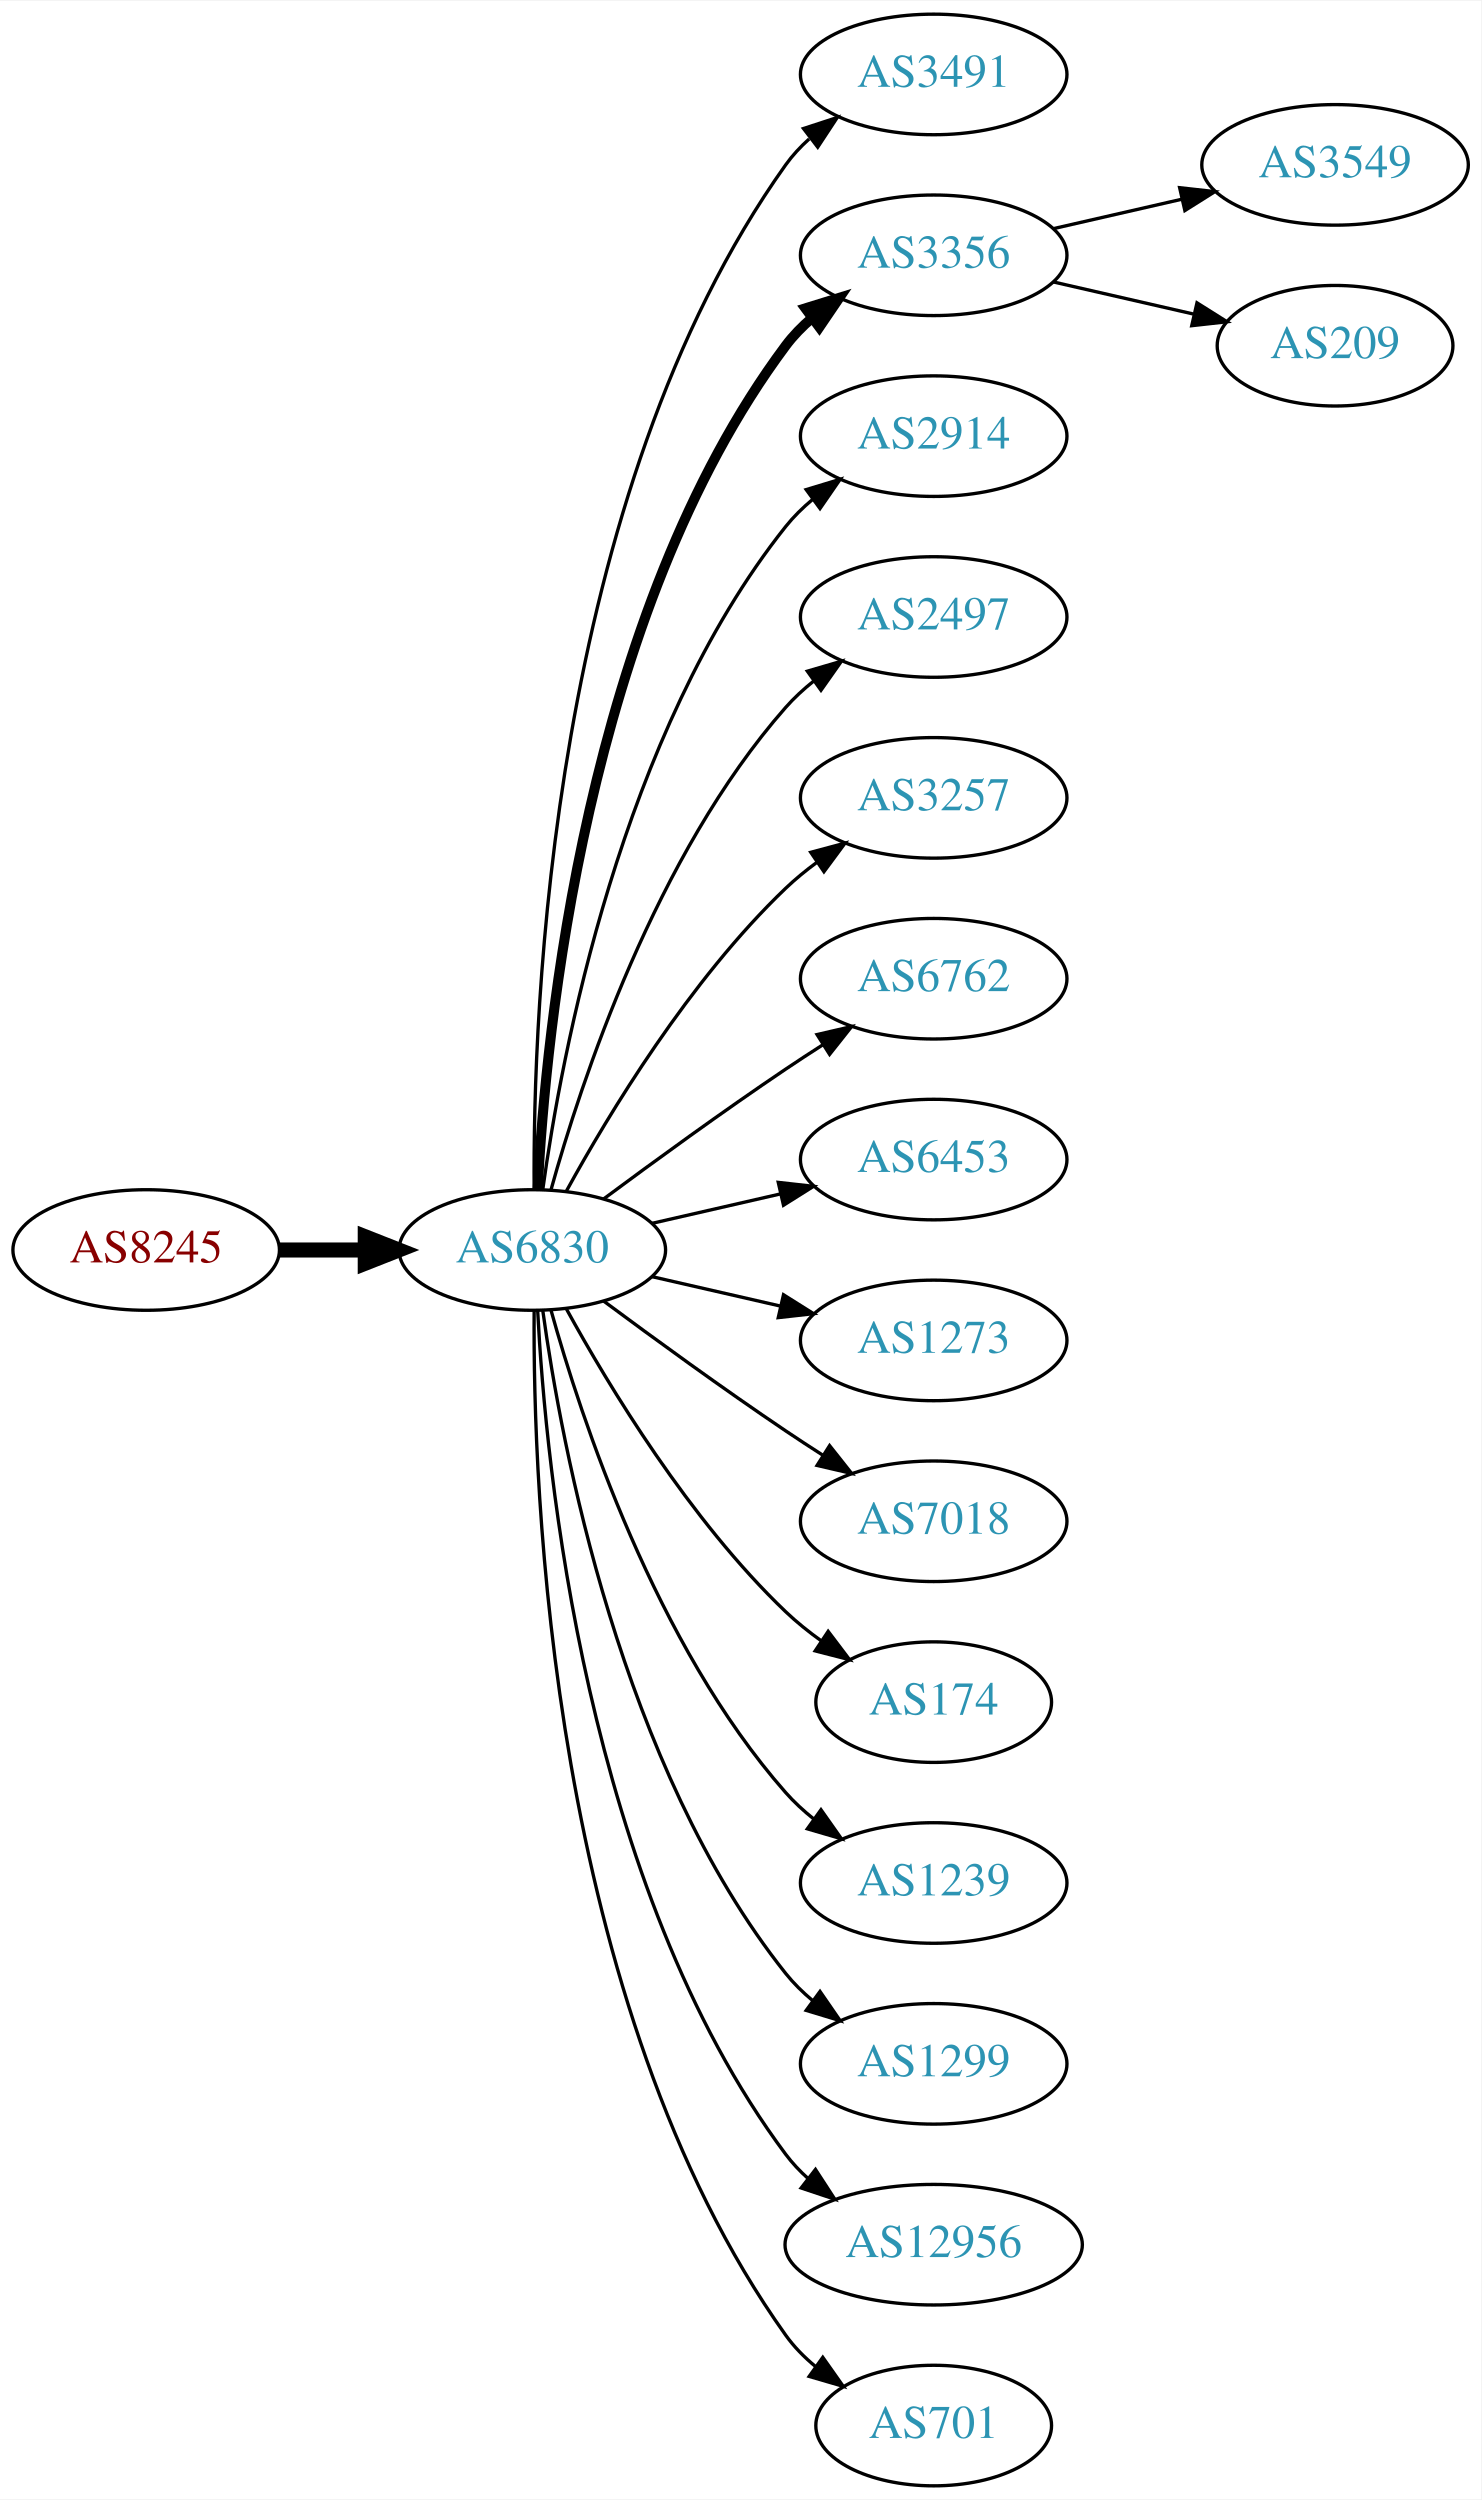
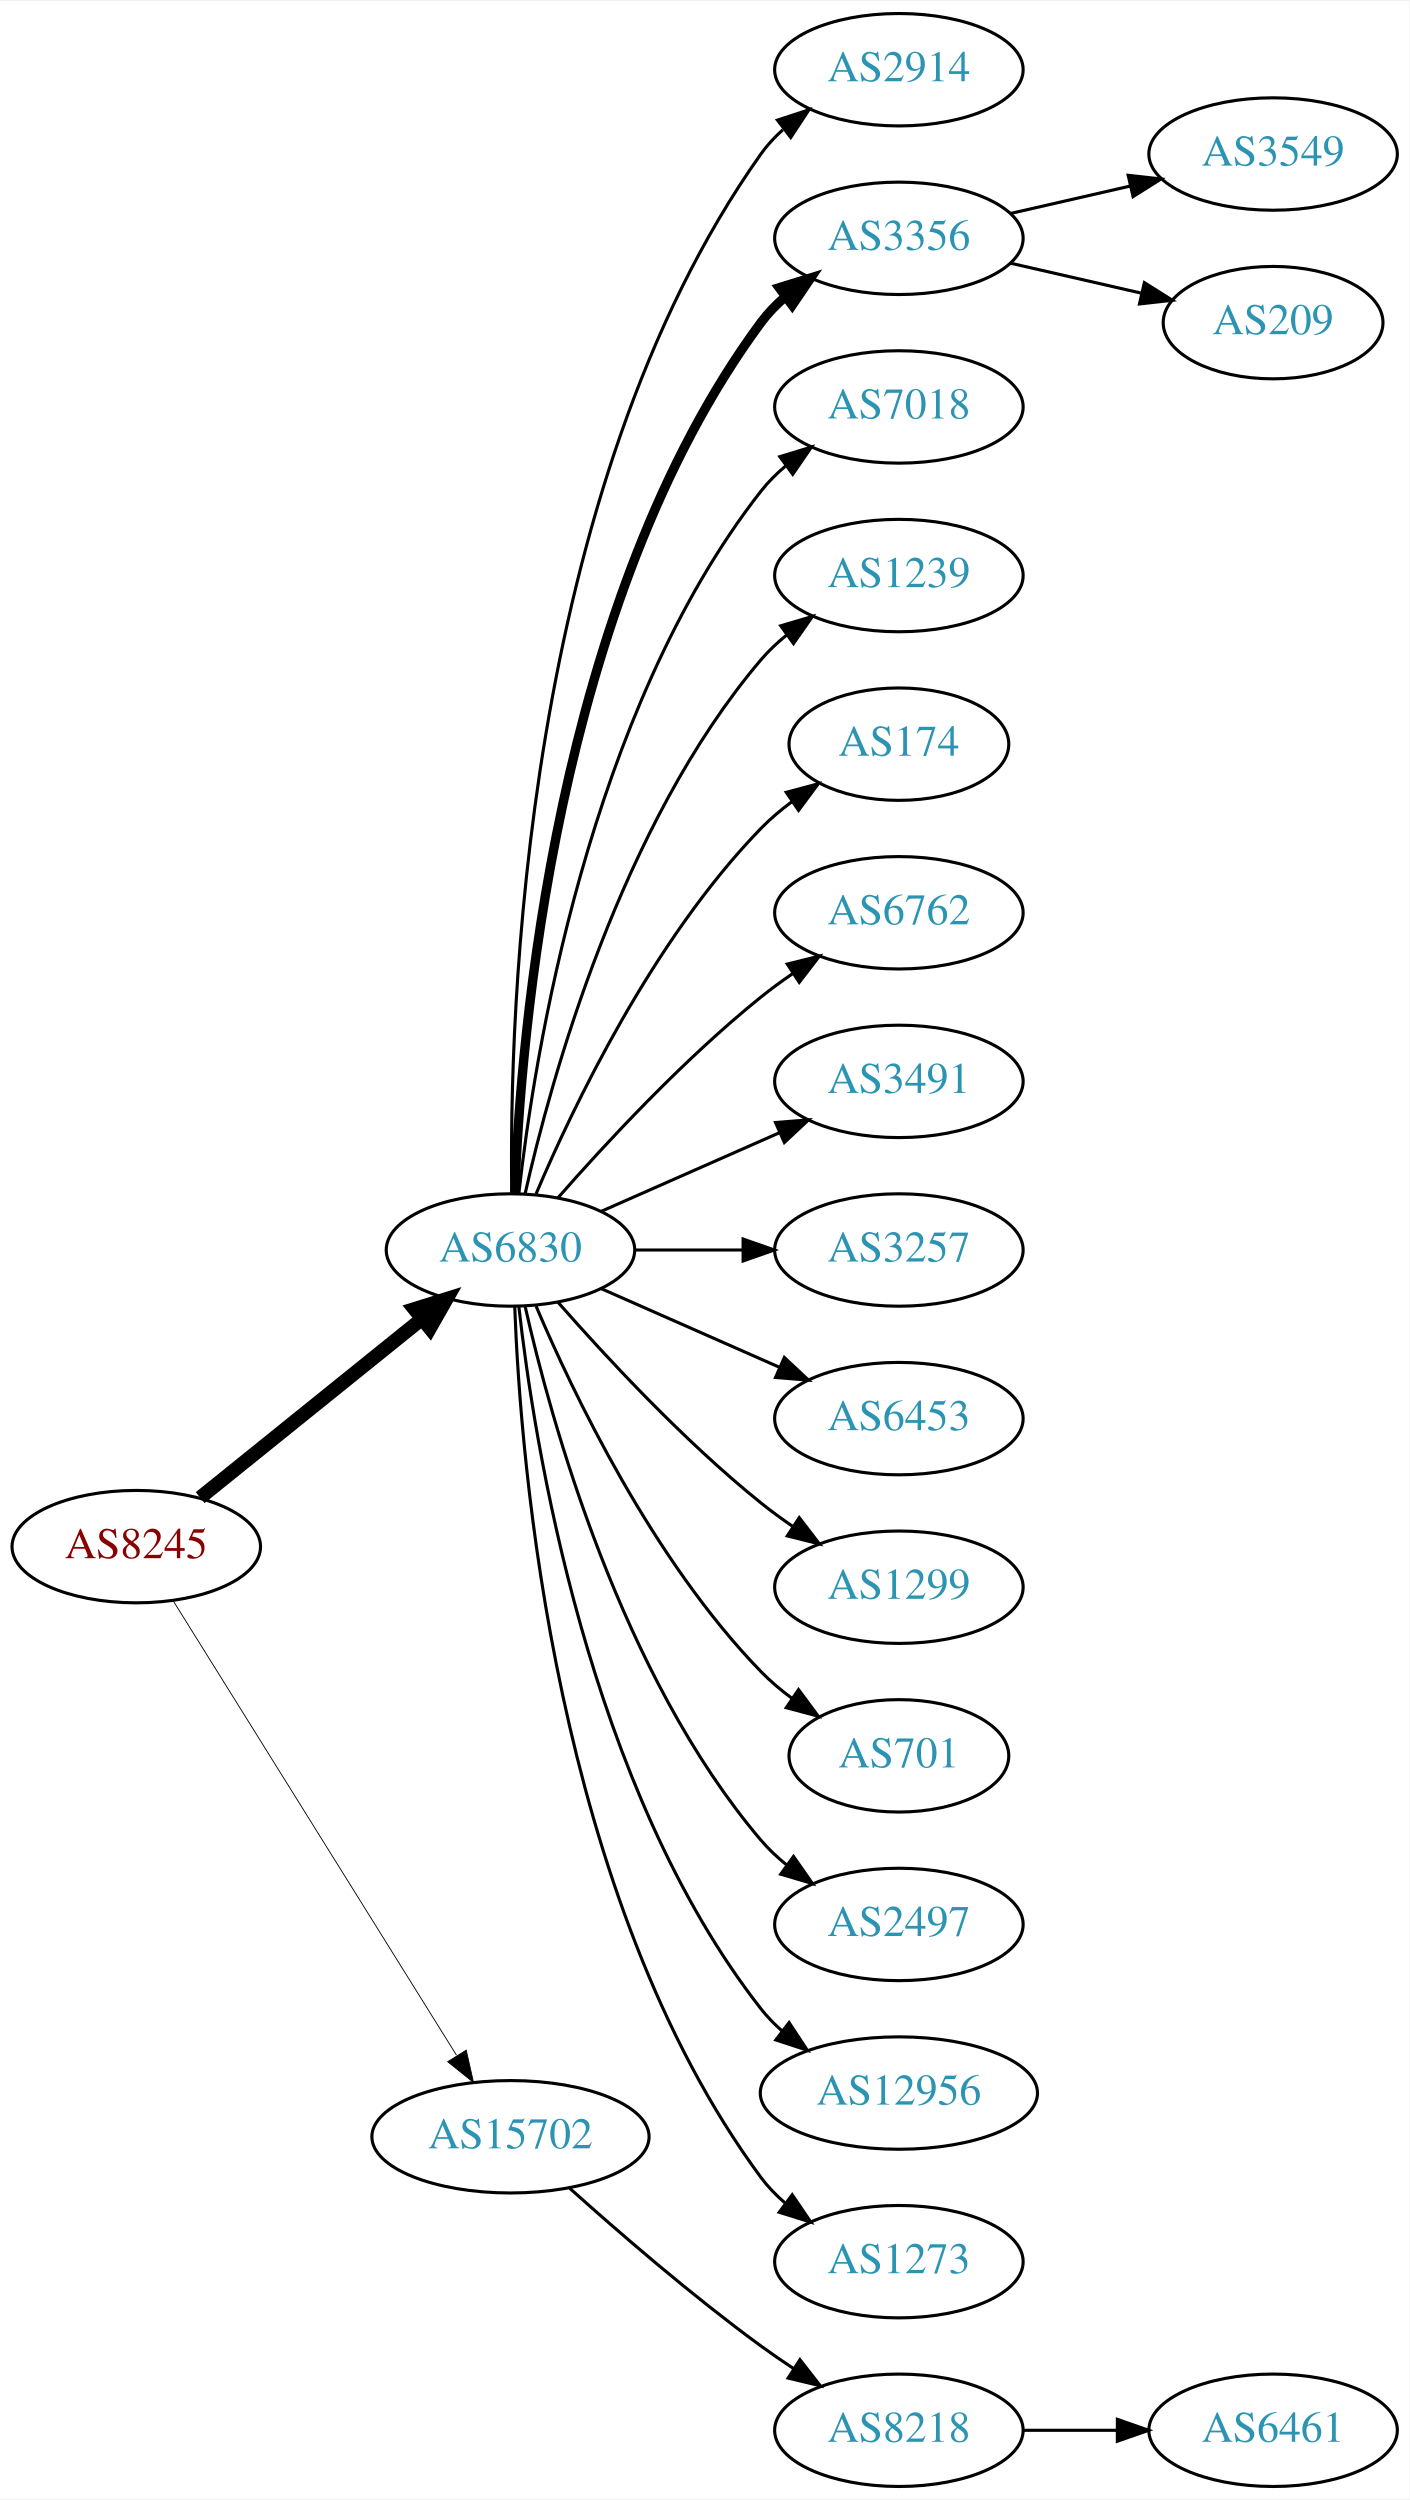
- <svg xmlns="http://www.w3.org/2000/svg" xmlns:xlink="http://www.w3.org/1999/xlink" width="442pt" height="746pt" viewBox="0.00 0.00 442.27 746.00">
-   <g id="graph0" class="graph" transform="scale(1 1) rotate(0) translate(4 742)">
-     <polygon fill="white" stroke="none" points="-4,4 -4,-742 438.271,-742 438.271,4 -4,4" />
+ <svg xmlns="http://www.w3.org/2000/svg" xmlns:xlink="http://www.w3.org/1999/xlink" width="451pt" height="800pt" viewBox="0.00 0.00 451.37 800.00">
+   <g id="graph0" class="graph" transform="scale(1 1) rotate(0) translate(4 796)">
+     <polygon fill="white" stroke="none" points="-4,4 -4,-796 447.37,-796 447.37,4 -4,4" />
    <g id="node1" class="node">
      <g id="a_node1">
        <a xlink:href="/asn/8245" xlink:title="AS8245 ~ Video-Broadcast GmbH [AT]">
-           <ellipse fill="#ffffff" stroke="black" cx="39.647" cy="-369" rx="39.794" ry="18" />
-           <text text-anchor="middle" x="39.647" y="-365.3" font-family="Times,serif" font-size="14.00" fill="#880000">AS8245</text>
+           <ellipse fill="#ffffff" stroke="black" cx="39.647" cy="-301" rx="39.794" ry="18" />
+           <text text-anchor="middle" x="39.647" y="-297.3" font-family="Times,serif" font-size="14.00" fill="#880000">AS8245</text>
        </a>
      </g>
    </g>
    <g id="node2" class="node">
      <g id="a_node2">
        <a xlink:href="/asn/6830" xlink:title="AS6830 ~ LGI-UPC [AT]">
-           <ellipse fill="#ffffff" stroke="black" cx="154.939" cy="-369" rx="39.794" ry="18" />
-           <text text-anchor="middle" x="154.939" y="-365.3" font-family="Times,serif" font-size="14.00" fill="#2c94b3">AS6830</text>
+           <ellipse fill="#ffffff" stroke="black" cx="159.489" cy="-396" rx="39.794" ry="18" />
+           <text text-anchor="middle" x="159.489" y="-392.3" font-family="Times,serif" font-size="14.00" fill="#2c94b3">AS6830</text>
        </a>
      </g>
    </g>
    <g id="edge1" class="edge">
-       <path fill="none" stroke="black" stroke-width="4.5" d="M79.319,-369C87.522,-369 96.286,-369 104.818,-369" />
-       <polygon fill="black" stroke="black" stroke-width="4.5" points="105.057,-372.938 115.057,-369 105.057,-365.063 105.057,-372.938" />
+       <path fill="none" stroke="black" stroke-width="4.5" d="M60.106,-316.687C79.467,-332.295 109.348,-356.385 131.101,-373.921" />
+       <polygon fill="black" stroke="black" stroke-width="4.5" points="128.744,-377.079 139.001,-380.289 133.687,-370.948 128.744,-377.079" />
    </g>
    <g id="node3" class="node">
      <g id="a_node3">
-         <a xlink:href="/asn/3491" xlink:title="AS3491 ~ PCCW Global, Inc. [US]">
-           <ellipse fill="#ffffff" stroke="black" cx="274.782" cy="-720" rx="39.794" ry="18" />
-           <text text-anchor="middle" x="274.782" y="-716.3" font-family="Times,serif" font-size="14.00" fill="#2c94b3">AS3491</text>
+         <a xlink:href="/asn/15702" xlink:title="AS15702 ~ Onstage Online GmbH [AT]">
+           <ellipse fill="#ffffff" stroke="black" cx="159.489" cy="-112" rx="44.393" ry="18" />
+           <text text-anchor="middle" x="159.489" y="-108.3" font-family="Times,serif" font-size="14.00" fill="#2c94b3">AS15702</text>
        </a>
      </g>
    </g>
    <g id="edge2" class="edge">
-       <path fill="none" stroke="black" d="M155.488,-387.063C155.068,-439.503 160.222,-594.293 230.586,-693 232.588,-695.809 234.983,-698.388 237.604,-700.743" />
-       <polygon fill="black" stroke="black" points="235.908,-703.852 245.98,-707.139 240.156,-698.288 235.908,-703.852" />
+       <path fill="none" stroke="black" stroke-width="0.281" d="M51.522,-283.558C72.305,-250.225 117.766,-177.314 142.194,-138.134" />
+       <polygon fill="black" stroke="black" stroke-width="0.281" points="145.319,-139.737 147.64,-129.4 139.379,-136.034 145.319,-139.737" />
    </g>
    <g id="node4" class="node">
      <g id="a_node4">
-         <a xlink:href="/asn/3356" xlink:title="AS3356 ~ Level 3 Parent, LLC [US]">
-           <ellipse fill="#ffffff" stroke="black" cx="274.782" cy="-666" rx="39.794" ry="18" />
-           <text text-anchor="middle" x="274.782" y="-662.3" font-family="Times,serif" font-size="14.00" fill="#2c94b3">AS3356</text>
+         <a xlink:href="/asn/2914" xlink:title="AS2914 ~ NTT America, Inc. [US]">
+           <ellipse fill="#ffffff" stroke="black" cx="283.881" cy="-774" rx="39.794" ry="18" />
+           <text text-anchor="middle" x="283.881" y="-770.3" font-family="Times,serif" font-size="14.00" fill="#2c94b3">AS2914</text>
        </a>
      </g>
    </g>
    <g id="edge3" class="edge">
-       <path fill="none" stroke="black" stroke-width="3" d="M156.531,-387.023C158.908,-433.412 170.826,-558.893 230.586,-639 232.833,-642.013 235.525,-644.769 238.452,-647.272" />
-       <polygon fill="black" stroke="black" stroke-width="3" points="236.483,-650.169 246.603,-653.303 240.647,-644.542 236.483,-650.169" />
+       <path fill="none" stroke="black" d="M159.906,-414.362C159.051,-469.958 163.236,-639.241 239.685,-747 241.681,-749.813 244.071,-752.396 246.689,-754.753" />
+       <polygon fill="black" stroke="black" points="244.99,-757.86 255.061,-761.152 249.242,-752.298 244.99,-757.86" />
    </g>
    <g id="node5" class="node">
      <g id="a_node5">
-         <a xlink:href="/asn/2914" xlink:title="AS2914 ~ NTT America, Inc. [US]">
-           <ellipse fill="#ffffff" stroke="black" cx="274.782" cy="-612" rx="39.794" ry="18" />
-           <text text-anchor="middle" x="274.782" y="-608.3" font-family="Times,serif" font-size="14.00" fill="#2c94b3">AS2914</text>
+         <a xlink:href="/asn/3356" xlink:title="AS3356 ~ Level 3 Parent, LLC [US]">
+           <ellipse fill="#ffffff" stroke="black" cx="283.881" cy="-720" rx="39.794" ry="18" />
+           <text text-anchor="middle" x="283.881" y="-716.3" font-family="Times,serif" font-size="14.00" fill="#2c94b3">AS3356</text>
        </a>
      </g>
    </g>
    <g id="edge4" class="edge">
-       <path fill="none" stroke="black" d="M158.079,-387.17C163.579,-426.974 181.404,-523.233 230.586,-585 232.927,-587.94 235.682,-590.649 238.647,-593.121" />
-       <polygon fill="black" stroke="black" points="236.713,-596.042 246.854,-599.11 240.84,-590.388 236.713,-596.042" />
+       <path fill="none" stroke="black" stroke-width="3" d="M160.841,-413.993C162.667,-463.457 173.721,-603.73 239.685,-693 241.919,-696.023 244.601,-698.786 247.522,-701.293" />
+       <polygon fill="black" stroke="black" stroke-width="3" points="245.548,-704.186 255.666,-707.331 249.717,-698.563 245.548,-704.186" />
    </g>
    <g id="node6" class="node">
      <g id="a_node6">
-         <a xlink:href="/asn/2497" xlink:title="AS2497 ~ Internet Initiative Japan Inc. [JP]">
-           <ellipse fill="#ffffff" stroke="black" cx="274.782" cy="-558" rx="39.794" ry="18" />
-           <text text-anchor="middle" x="274.782" y="-554.3" font-family="Times,serif" font-size="14.00" fill="#2c94b3">AS2497</text>
+         <a xlink:href="/asn/7018" xlink:title="AS7018 ~ AT&amp;T Services, Inc. [US]">
+           <ellipse fill="#ffffff" stroke="black" cx="283.881" cy="-666" rx="39.794" ry="18" />
+           <text text-anchor="middle" x="283.881" y="-662.3" font-family="Times,serif" font-size="14.00" fill="#2c94b3">AS7018</text>
        </a>
      </g>
    </g>
    <g id="edge5" class="edge">
-       <path fill="none" stroke="black" d="M160.512,-386.946C169.418,-418.995 191.702,-486.842 230.586,-531 233.07,-533.821 235.92,-536.449 238.945,-538.871" />
-       <polygon fill="black" stroke="black" points="237.063,-541.828 247.234,-544.791 241.131,-536.131 237.063,-541.828" />
+       <path fill="none" stroke="black" d="M162.168,-414.129C166.999,-457.368 184.34,-568.216 239.685,-639 242,-641.961 244.737,-644.683 247.692,-647.164" />
+       <polygon fill="black" stroke="black" points="245.748,-650.078 255.883,-653.165 249.885,-644.432 245.748,-650.078" />
    </g>
    <g id="node7" class="node">
      <g id="a_node7">
-         <a xlink:href="/asn/3257" xlink:title="AS3257 ~ GTT [DE]">
-           <ellipse fill="#ffffff" stroke="black" cx="274.782" cy="-504" rx="39.794" ry="18" />
-           <text text-anchor="middle" x="274.782" y="-500.3" font-family="Times,serif" font-size="14.00" fill="#2c94b3">AS3257</text>
+         <a xlink:href="/asn/1239" xlink:title="AS1239 ~ Sprint [US]">
+           <ellipse fill="#ffffff" stroke="black" cx="283.881" cy="-612" rx="39.794" ry="18" />
+           <text text-anchor="middle" x="283.881" y="-608.3" font-family="Times,serif" font-size="14.00" fill="#2c94b3">AS1239</text>
        </a>
      </g>
    </g>
    <g id="edge6" class="edge">
-       <path fill="none" stroke="black" d="M165.181,-386.713C177.726,-409.561 201.903,-449.611 230.586,-477 233.454,-479.739 236.643,-482.347 239.952,-484.785" />
-       <polygon fill="black" stroke="black" points="238.076,-487.742 248.311,-490.477 242.015,-481.956 238.076,-487.742" />
+       <path fill="none" stroke="black" d="M164.183,-414.075C172.323,-450.148 194.756,-532.14 239.685,-585 242.119,-587.864 244.936,-590.521 247.941,-592.961" />
+       <polygon fill="black" stroke="black" points="246.04,-595.905 256.201,-598.906 250.129,-590.224 246.04,-595.905" />
    </g>
    <g id="node8" class="node">
      <g id="a_node8">
-         <a xlink:href="/asn/6762" xlink:title="AS6762 ~ TELECOM ITALIA SPARKLE S.p.A. [IT]">
-           <ellipse fill="#ffffff" stroke="black" cx="274.782" cy="-450" rx="39.794" ry="18" />
-           <text text-anchor="middle" x="274.782" y="-446.3" font-family="Times,serif" font-size="14.00" fill="#2c94b3">AS6762</text>
+         <a xlink:href="/asn/174" xlink:title="AS174 ~ Cogent Communications [US]">
+           <ellipse fill="#ffffff" stroke="black" cx="283.881" cy="-558" rx="35.194" ry="18" />
+           <text text-anchor="middle" x="283.881" y="-554.3" font-family="Times,serif" font-size="14.00" fill="#2c94b3">AS174</text>
        </a>
      </g>
    </g>
    <g id="edge7" class="edge">
-       <path fill="none" stroke="black" d="M176.27,-384.277C191.132,-395.304 211.877,-410.407 230.586,-423 234.135,-425.389 237.885,-427.839 241.634,-430.242" />
-       <polygon fill="black" stroke="black" points="239.96,-433.325 250.282,-435.712 243.702,-427.409 239.96,-433.325" />
+       <path fill="none" stroke="black" d="M167.68,-413.975C179.446,-441.682 205.021,-495.348 239.685,-531 242.667,-534.067 246.065,-536.94 249.615,-539.581" />
+       <polygon fill="black" stroke="black" points="247.809,-542.586 258.048,-545.308 251.742,-536.795 247.809,-542.586" />
    </g>
    <g id="node9" class="node">
      <g id="a_node9">
-         <a xlink:href="/asn/6453" xlink:title="AS6453 ~ TATA COMMUNICATIONS (AMERICA) INC [US]">
-           <ellipse fill="#ffffff" stroke="black" cx="274.782" cy="-396" rx="39.794" ry="18" />
-           <text text-anchor="middle" x="274.782" y="-392.3" font-family="Times,serif" font-size="14.00" fill="#2c94b3">AS6453</text>
+         <a xlink:href="/asn/6762" xlink:title="AS6762 ~ TELECOM ITALIA SPARKLE S.p.A. [IT]">
+           <ellipse fill="#ffffff" stroke="black" cx="283.881" cy="-504" rx="39.794" ry="18" />
+           <text text-anchor="middle" x="283.881" y="-500.3" font-family="Times,serif" font-size="14.00" fill="#2c94b3">AS6762</text>
        </a>
      </g>
    </g>
    <g id="edge8" class="edge">
-       <path fill="none" stroke="black" d="M190.659,-376.955C202.659,-379.704 216.28,-382.825 228.972,-385.733" />
-       <polygon fill="black" stroke="black" points="228.375,-389.187 238.904,-388.009 229.938,-382.364 228.375,-389.187" />
+       <path fill="none" stroke="black" d="M174.641,-412.663C189.743,-429.894 214.864,-457.024 239.685,-477 242.941,-479.62 246.466,-482.192 250.05,-484.646" />
+       <polygon fill="black" stroke="black" points="248.138,-487.577 258.423,-490.121 251.969,-481.719 248.138,-487.577" />
    </g>
    <g id="node10" class="node">
      <g id="a_node10">
-         <a xlink:href="/asn/1273" xlink:title="AS1273 ~ Vodafone Group PLC [EU]">
-           <ellipse fill="#ffffff" stroke="black" cx="274.782" cy="-342" rx="39.794" ry="18" />
-           <text text-anchor="middle" x="274.782" y="-338.3" font-family="Times,serif" font-size="14.00" fill="#2c94b3">AS1273</text>
+         <a xlink:href="/asn/3491" xlink:title="AS3491 ~ PCCW Global, Inc. [US]">
+           <ellipse fill="#ffffff" stroke="black" cx="283.881" cy="-450" rx="39.794" ry="18" />
+           <text text-anchor="middle" x="283.881" y="-446.3" font-family="Times,serif" font-size="14.00" fill="#2c94b3">AS3491</text>
        </a>
      </g>
    </g>
    <g id="edge9" class="edge">
-       <path fill="none" stroke="black" d="M190.659,-361.045C202.659,-358.296 216.28,-355.175 228.972,-352.267" />
-       <polygon fill="black" stroke="black" points="229.938,-355.636 238.904,-349.991 228.375,-348.813 229.938,-355.636" />
+       <path fill="none" stroke="black" d="M188.568,-408.389C205.516,-415.866 227.313,-425.483 245.683,-433.588" />
+       <polygon fill="black" stroke="black" points="244.371,-436.834 254.933,-437.669 247.196,-430.43 244.371,-436.834" />
    </g>
    <g id="node11" class="node">
      <g id="a_node11">
-         <a xlink:href="/asn/7018" xlink:title="AS7018 ~ AT&amp;T Services, Inc. [US]">
-           <ellipse fill="#ffffff" stroke="black" cx="274.782" cy="-288" rx="39.794" ry="18" />
-           <text text-anchor="middle" x="274.782" y="-284.3" font-family="Times,serif" font-size="14.00" fill="#2c94b3">AS7018</text>
+         <a xlink:href="/asn/3257" xlink:title="AS3257 ~ GTT [DE]">
+           <ellipse fill="#ffffff" stroke="black" cx="283.881" cy="-396" rx="39.794" ry="18" />
+           <text text-anchor="middle" x="283.881" y="-392.3" font-family="Times,serif" font-size="14.00" fill="#2c94b3">AS3257</text>
        </a>
      </g>
    </g>
    <g id="edge10" class="edge">
-       <path fill="none" stroke="black" d="M176.27,-353.723C191.132,-342.696 211.877,-327.593 230.586,-315 234.135,-312.611 237.885,-310.161 241.634,-307.758" />
-       <polygon fill="black" stroke="black" points="243.702,-310.591 250.282,-302.288 239.96,-304.675 243.702,-310.591" />
+       <path fill="none" stroke="black" d="M199.215,-396C210.153,-396 222.204,-396 233.67,-396" />
+       <polygon fill="black" stroke="black" points="233.987,-399.5 243.987,-396 233.987,-392.5 233.987,-399.5" />
    </g>
    <g id="node12" class="node">
      <g id="a_node12">
-         <a xlink:href="/asn/174" xlink:title="AS174 ~ Cogent Communications [US]">
-           <ellipse fill="#ffffff" stroke="black" cx="274.782" cy="-234" rx="35.194" ry="18" />
-           <text text-anchor="middle" x="274.782" y="-230.3" font-family="Times,serif" font-size="14.00" fill="#2c94b3">AS174</text>
+         <a xlink:href="/asn/6453" xlink:title="AS6453 ~ TATA COMMUNICATIONS (AMERICA) INC [US]">
+           <ellipse fill="#ffffff" stroke="black" cx="283.881" cy="-342" rx="39.794" ry="18" />
+           <text text-anchor="middle" x="283.881" y="-338.3" font-family="Times,serif" font-size="14.00" fill="#2c94b3">AS6453</text>
        </a>
      </g>
    </g>
    <g id="edge11" class="edge">
-       <path fill="none" stroke="black" d="M165.181,-351.287C177.726,-328.439 201.903,-288.389 230.586,-261 233.84,-257.893 237.507,-254.954 241.293,-252.24" />
-       <polygon fill="black" stroke="black" points="243.271,-255.128 249.661,-246.678 239.396,-249.299 243.271,-255.128" />
+       <path fill="none" stroke="black" d="M188.568,-383.611C205.516,-376.134 227.313,-366.517 245.683,-358.412" />
+       <polygon fill="black" stroke="black" points="247.196,-361.57 254.933,-354.331 244.371,-355.166 247.196,-361.57" />
    </g>
    <g id="node13" class="node">
      <g id="a_node13">
-         <a xlink:href="/asn/1239" xlink:title="AS1239 ~ Sprint [US]">
-           <ellipse fill="#ffffff" stroke="black" cx="274.782" cy="-180" rx="39.794" ry="18" />
-           <text text-anchor="middle" x="274.782" y="-176.3" font-family="Times,serif" font-size="14.00" fill="#2c94b3">AS1239</text>
+         <a xlink:href="/asn/1299" xlink:title="AS1299 ~ Telia Carrier [EU]">
+           <ellipse fill="#ffffff" stroke="black" cx="283.881" cy="-288" rx="39.794" ry="18" />
+           <text text-anchor="middle" x="283.881" y="-284.3" font-family="Times,serif" font-size="14.00" fill="#2c94b3">AS1299</text>
        </a>
      </g>
    </g>
    <g id="edge12" class="edge">
-       <path fill="none" stroke="black" d="M160.512,-351.054C169.418,-319.005 191.702,-251.158 230.586,-207 233.07,-204.179 235.92,-201.551 238.945,-199.129" />
-       <polygon fill="black" stroke="black" points="241.131,-201.869 247.234,-193.209 237.063,-196.172 241.131,-201.869" />
+       <path fill="none" stroke="black" d="M174.641,-379.337C189.743,-362.106 214.864,-334.976 239.685,-315 242.941,-312.38 246.466,-309.808 250.05,-307.354" />
+       <polygon fill="black" stroke="black" points="251.969,-310.281 258.423,-301.879 248.138,-304.423 251.969,-310.281" />
    </g>
    <g id="node14" class="node">
      <g id="a_node14">
-         <a xlink:href="/asn/1299" xlink:title="AS1299 ~ Telia Carrier [EU]">
-           <ellipse fill="#ffffff" stroke="black" cx="274.782" cy="-126" rx="39.794" ry="18" />
-           <text text-anchor="middle" x="274.782" y="-122.3" font-family="Times,serif" font-size="14.00" fill="#2c94b3">AS1299</text>
+         <a xlink:href="/asn/701" xlink:title="AS701 ~ UUNET [US]">
+           <ellipse fill="#ffffff" stroke="black" cx="283.881" cy="-234" rx="35.194" ry="18" />
+           <text text-anchor="middle" x="283.881" y="-230.3" font-family="Times,serif" font-size="14.00" fill="#2c94b3">AS701</text>
        </a>
      </g>
    </g>
    <g id="edge13" class="edge">
-       <path fill="none" stroke="black" d="M158.079,-350.83C163.579,-311.026 181.404,-214.767 230.586,-153 232.927,-150.06 235.682,-147.351 238.647,-144.879" />
-       <polygon fill="black" stroke="black" points="240.84,-147.612 246.854,-138.89 236.713,-141.958 240.84,-147.612" />
+       <path fill="none" stroke="black" d="M167.68,-378.025C179.446,-350.318 205.021,-296.652 239.685,-261 242.667,-257.933 246.065,-255.06 249.615,-252.419" />
+       <polygon fill="black" stroke="black" points="251.742,-255.205 258.048,-246.692 247.809,-249.414 251.742,-255.205" />
    </g>
    <g id="node15" class="node">
      <g id="a_node15">
-         <a xlink:href="/asn/12956" xlink:title="AS12956 ~ TELXIUS [ES]">
-           <ellipse fill="#ffffff" stroke="black" cx="274.782" cy="-72" rx="44.393" ry="18" />
-           <text text-anchor="middle" x="274.782" y="-68.3" font-family="Times,serif" font-size="14.00" fill="#2c94b3">AS12956</text>
+         <a xlink:href="/asn/2497" xlink:title="AS2497 ~ Internet Initiative Japan Inc. [JP]">
+           <ellipse fill="#ffffff" stroke="black" cx="283.881" cy="-180" rx="39.794" ry="18" />
+           <text text-anchor="middle" x="283.881" y="-176.3" font-family="Times,serif" font-size="14.00" fill="#2c94b3">AS2497</text>
        </a>
      </g>
    </g>
    <g id="edge14" class="edge">
-       <path fill="none" stroke="black" d="M156.531,-350.977C158.908,-304.588 170.826,-179.107 230.586,-99 232.543,-96.377 234.836,-93.949 237.328,-91.713" />
-       <polygon fill="black" stroke="black" points="239.488,-94.466 245.261,-85.582 235.208,-88.928 239.488,-94.466" />
+       <path fill="none" stroke="black" d="M164.183,-377.925C172.323,-341.852 194.756,-259.86 239.685,-207 242.119,-204.136 244.936,-201.479 247.941,-199.039" />
+       <polygon fill="black" stroke="black" points="250.129,-201.776 256.201,-193.094 246.04,-196.095 250.129,-201.776" />
    </g>
    <g id="node16" class="node">
      <g id="a_node16">
-         <a xlink:href="/asn/701" xlink:title="AS701 ~ UUNET [US]">
-           <ellipse fill="#ffffff" stroke="black" cx="274.782" cy="-18" rx="35.194" ry="18" />
-           <text text-anchor="middle" x="274.782" y="-14.3" font-family="Times,serif" font-size="14.00" fill="#2c94b3">AS701</text>
+         <a xlink:href="/asn/12956" xlink:title="AS12956 ~ TELXIUS [ES]">
+           <ellipse fill="#ffffff" stroke="black" cx="283.881" cy="-126" rx="44.393" ry="18" />
+           <text text-anchor="middle" x="283.881" y="-122.3" font-family="Times,serif" font-size="14.00" fill="#2c94b3">AS12956</text>
        </a>
      </g>
    </g>
    <g id="edge15" class="edge">
-       <path fill="none" stroke="black" d="M155.488,-350.937C155.068,-298.497 160.222,-143.707 230.586,-45 233.069,-41.516 236.156,-38.385 239.531,-35.598" />
-       <polygon fill="black" stroke="black" points="241.67,-38.371 247.776,-29.713 237.603,-32.673 241.67,-38.371" />
+       <path fill="none" stroke="black" d="M162.168,-377.871C166.999,-334.632 184.34,-223.784 239.685,-153 241.701,-150.422 244.036,-148.026 246.556,-145.812" />
+       <polygon fill="black" stroke="black" points="248.713,-148.568 254.539,-139.719 244.466,-143.004 248.713,-148.568" />
    </g>
    <g id="node17" class="node">
      <g id="a_node17">
-         <a xlink:href="/asn/3549" xlink:title="AS3549 ~ Level 3 Parent, LLC [US]">
-           <ellipse fill="#ffffff" stroke="black" cx="394.625" cy="-693" rx="39.794" ry="18" />
-           <text text-anchor="middle" x="394.625" y="-689.3" font-family="Times,serif" font-size="14.00" fill="#2c94b3">AS3549</text>
+         <a xlink:href="/asn/1273" xlink:title="AS1273 ~ Vodafone Group PLC [EU]">
+           <ellipse fill="#ffffff" stroke="black" cx="283.881" cy="-72" rx="39.794" ry="18" />
+           <text text-anchor="middle" x="283.881" y="-68.3" font-family="Times,serif" font-size="14.00" fill="#2c94b3">AS1273</text>
        </a>
      </g>
    </g>
    <g id="edge16" class="edge">
-       <path fill="none" stroke="black" d="M310.501,-673.955C322.501,-676.704 336.122,-679.825 348.815,-682.733" />
-       <polygon fill="black" stroke="black" points="348.217,-686.187 358.746,-685.009 349.78,-679.364 348.217,-686.187" />
+       <path fill="none" stroke="black" d="M160.841,-378.007C162.667,-328.543 173.721,-188.27 239.685,-99 241.919,-95.977 244.601,-93.214 247.522,-90.707" />
+       <polygon fill="black" stroke="black" points="249.717,-93.437 255.666,-84.669 245.548,-87.814 249.717,-93.437" />
+     </g>
+     <g id="node20" class="node">
+       <g id="a_node20">
+         <a xlink:href="/asn/8218" xlink:title="AS8218 ~ legacy Neotelecoms [FR]">
+           <ellipse fill="#ffffff" stroke="black" cx="283.881" cy="-18" rx="39.794" ry="18" />
+           <text text-anchor="middle" x="283.881" y="-14.3" font-family="Times,serif" font-size="14.00" fill="#2c94b3">AS8218</text>
+         </a>
+       </g>
+     </g>
+     <g id="edge19" class="edge">
+       <path fill="none" stroke="black" d="M178.442,-95.522C194.111,-81.46 217.718,-61.03 239.685,-45 243.061,-42.537 246.662,-40.063 250.29,-37.667" />
+       <polygon fill="black" stroke="black" points="252.19,-40.606 258.712,-32.256 248.407,-34.716 252.19,-40.606" />
    </g>
    <g id="node18" class="node">
      <g id="a_node18">
+         <a xlink:href="/asn/3549" xlink:title="AS3549 ~ Level 3 Parent, LLC [US]">
+           <ellipse fill="#ffffff" stroke="black" cx="403.724" cy="-747" rx="39.794" ry="18" />
+           <text text-anchor="middle" x="403.724" y="-743.3" font-family="Times,serif" font-size="14.00" fill="#2c94b3">AS3549</text>
+         </a>
+       </g>
+     </g>
+     <g id="edge17" class="edge">
+       <path fill="none" stroke="black" d="M319.6,-727.955C331.6,-730.704 345.221,-733.825 357.914,-736.733" />
+       <polygon fill="black" stroke="black" points="357.316,-740.187 367.845,-739.009 358.88,-733.364 357.316,-740.187" />
+     </g>
+     <g id="node19" class="node">
+       <g id="a_node19">
        <a xlink:href="/asn/209" xlink:title="AS209 ~ CenturyLink Communications, LLC [US]">
-           <ellipse fill="#ffffff" stroke="black" cx="394.625" cy="-639" rx="35.194" ry="18" />
-           <text text-anchor="middle" x="394.625" y="-635.3" font-family="Times,serif" font-size="14.00" fill="#2c94b3">AS209</text>
-         </a>
-       </g>
-     </g>
-     <g id="edge17" class="edge">
-       <path fill="none" stroke="black" d="M310.501,-658.045C323.594,-655.045 338.616,-651.604 352.257,-648.478" />
-       <polygon fill="black" stroke="black" points="353.398,-651.807 362.364,-646.162 351.835,-644.984 353.398,-651.807" />
+           <ellipse fill="#ffffff" stroke="black" cx="403.724" cy="-693" rx="35.194" ry="18" />
+           <text text-anchor="middle" x="403.724" y="-689.3" font-family="Times,serif" font-size="14.00" fill="#2c94b3">AS209</text>
+         </a>
+       </g>
+     </g>
+     <g id="edge18" class="edge">
+       <path fill="none" stroke="black" d="M319.6,-712.045C332.693,-709.045 347.715,-705.604 361.356,-702.478" />
+       <polygon fill="black" stroke="black" points="362.497,-705.807 371.463,-700.162 360.934,-698.984 362.497,-705.807" />
+     </g>
+     <g id="node21" class="node">
+       <g id="a_node21">
+         <a xlink:href="/asn/6461" xlink:title="AS6461 ~ Zayo Bandwidth [US]">
+           <ellipse fill="#ffffff" stroke="black" cx="403.724" cy="-18" rx="39.794" ry="18" />
+           <text text-anchor="middle" x="403.724" y="-14.3" font-family="Times,serif" font-size="14.00" fill="#2c94b3">AS6461</text>
+         </a>
+       </g>
+     </g>
+     <g id="edge20" class="edge">
+       <path fill="none" stroke="black" d="M323.794,-18C333.347,-18 343.697,-18 353.659,-18" />
+       <polygon fill="black" stroke="black" points="353.852,-21.5 363.852,-18 353.852,-14.5 353.852,-21.5" />
    </g>
  </g>
</svg>
